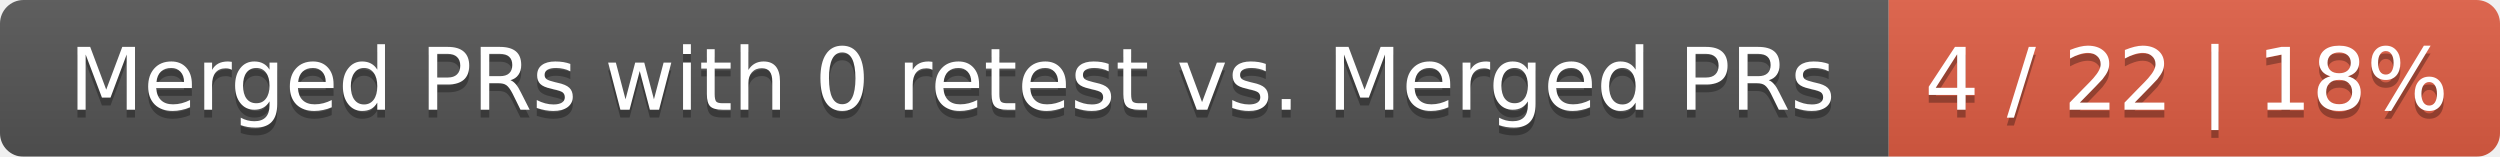
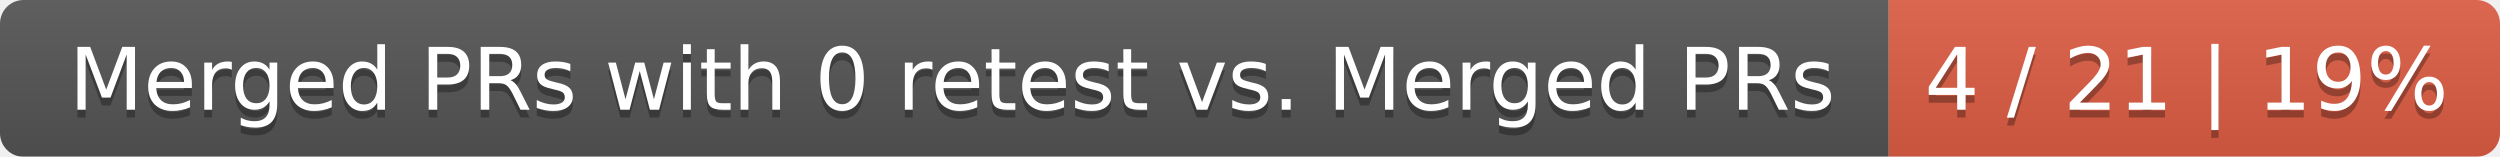
<svg xmlns="http://www.w3.org/2000/svg" width="319" height="20">
  <linearGradient id="smooth" x2="0" y2="100%">
    <stop offset="0" stop-color="#bbb" stop-opacity=".1" />
    <stop offset="1" stop-opacity=".1" />
  </linearGradient>
  <mask id="round">
    <rect width="319" height="20" rx="3" fill="#fff" />
  </mask>
  <g mask="url(#round)">
    <rect width="241" height="20" fill="#555" />
    <rect x="241" width="78" height="20" fill="#e05d44" />
    <rect width="319" height="20" fill="url(#smooth)" />
  </g>
  <g fill="#fff" text-anchor="middle" font-family="DejaVu Sans,Verdana,Geneva,sans-serif" font-size="11">
    <text x="121.5" y="15" fill="#010101" fill-opacity=".3">Merged PRs with 0 retest vs. Merged PRs</text>
    <text x="121.5" y="14">Merged PRs with 0 retest vs. Merged PRs</text>
-     <text x="279" y="15" fill="#010101" fill-opacity=".3">4 / 22 | 18%</text>
-     <text x="279" y="14">4 / 22 | 18%</text>
+     <text x="279" y="15" fill="#010101" fill-opacity=".3">4 / 21 | 19%</text>
+     <text x="279" y="14">4 / 21 | 19%</text>
  </g>
</svg>
